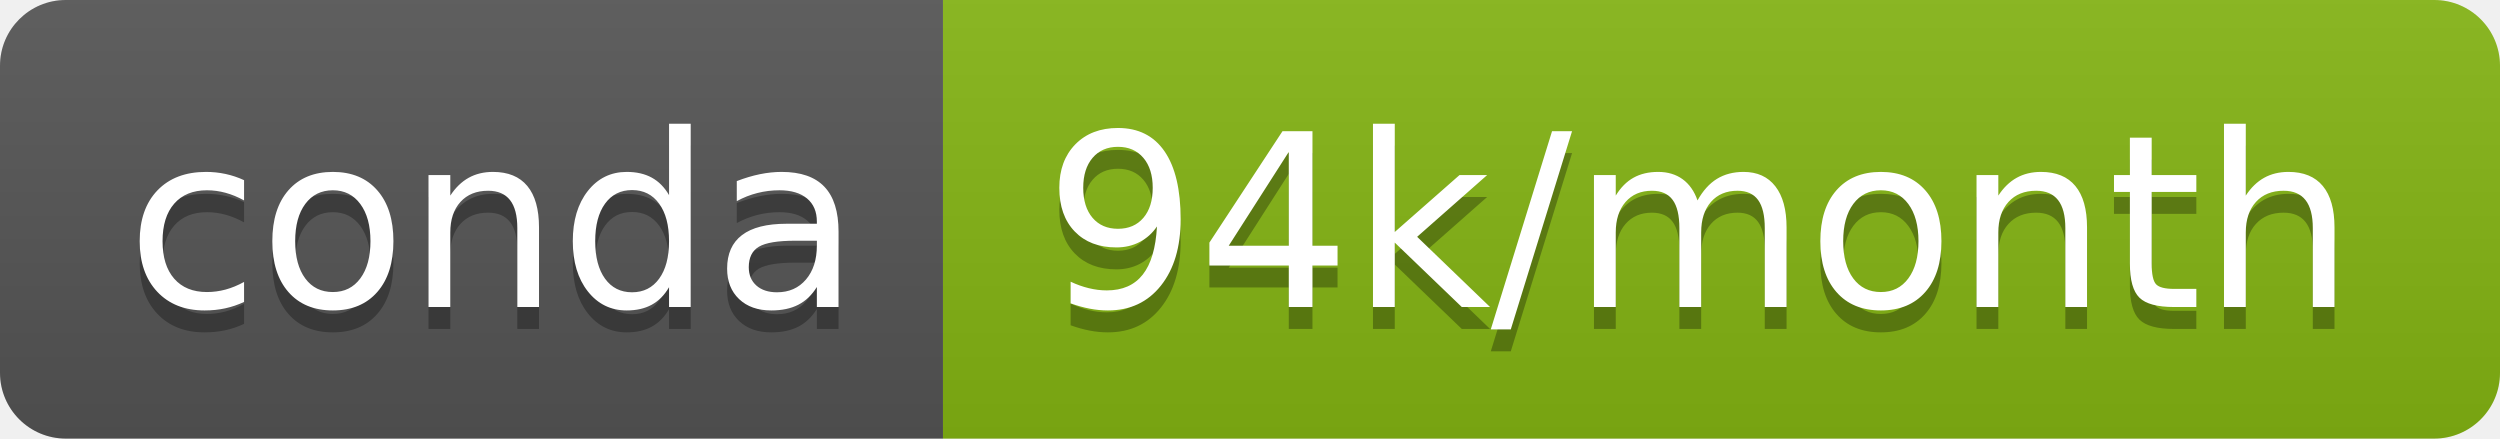
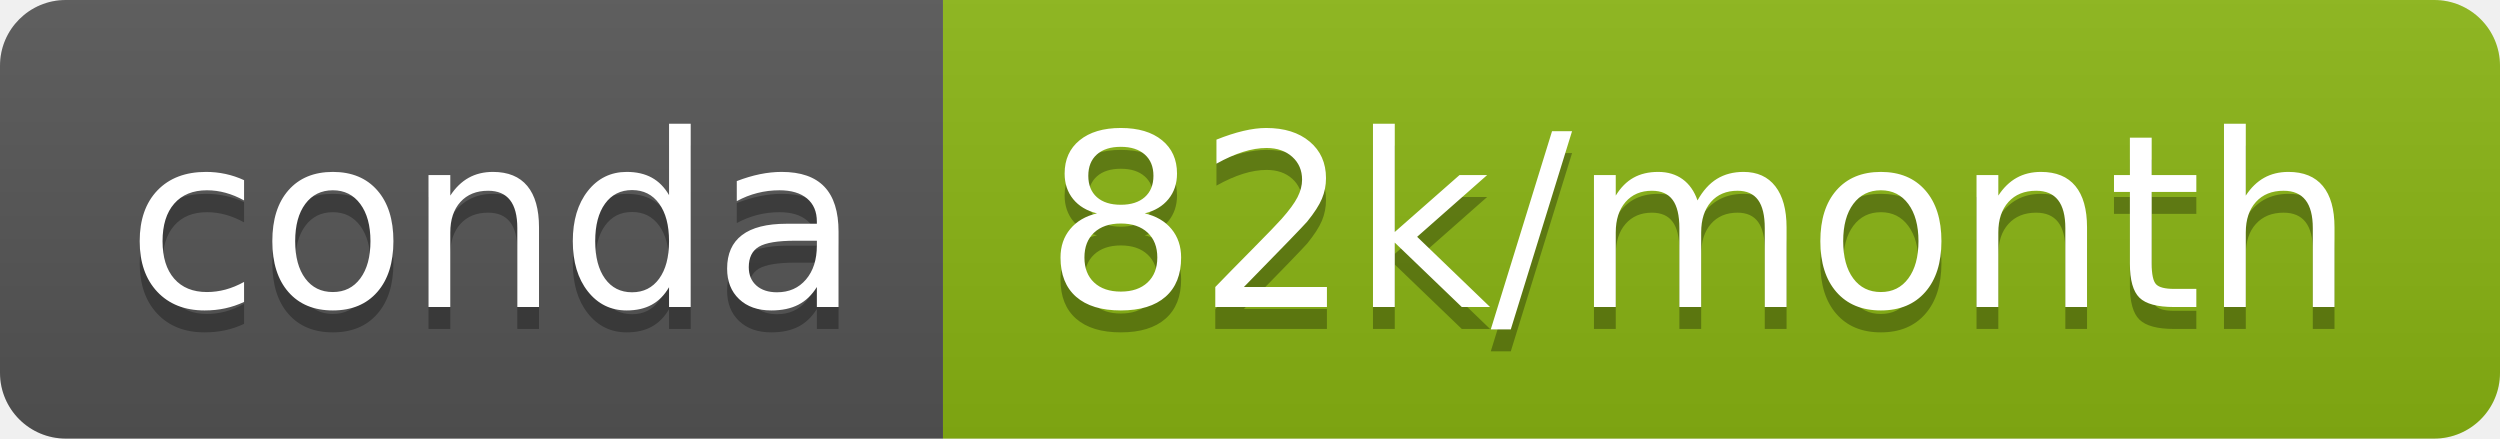
- <svg xmlns="http://www.w3.org/2000/svg" width="114" height="20" role="img" aria-label="conda: 94k/month">
+ <svg xmlns="http://www.w3.org/2000/svg" width="114" height="20" role="img" aria-label="conda: 82k/month">
  <linearGradient id="s" x2="0" y2="100%">
    <stop offset="0" stop-color="#bbb" stop-opacity=".1" />
    <stop offset="1" stop-opacity=".1" />
  </linearGradient>
  <clipPath id="r">
    <rect width="114" height="20" rx="3" fill="#fff" />
  </clipPath>
  <g clip-path="url(#r)">
    <rect width="43" height="20" fill="#555" />
-     <rect x="43" width="71" height="20" fill="#85b513" />
+     <rect x="43" width="71" height="20" fill="#8ab613" />
    <rect width="114" height="20" fill="url(#s)" />
  </g>
  <g fill="#fff" text-anchor="middle" font-family="Verdana,Geneva,DejaVu Sans,sans-serif" text-rendering="geometricPrecision" font-size="110">
    <text aria-hidden="true" x="225" y="150" fill="#010101" fill-opacity=".3" transform="scale(.1)" textLength="330">conda</text>
    <text x="225" y="140" transform="scale(.1)" fill="#fff" textLength="330">conda</text>
-     <text aria-hidden="true" x="775" y="150" fill="#010101" fill-opacity=".3" transform="scale(.1)" textLength="610">94k/month</text>
-     <text x="775" y="140" transform="scale(.1)" fill="#fff" textLength="610">94k/month</text>
+     <text aria-hidden="true" x="775" y="150" fill="#010101" fill-opacity=".3" transform="scale(.1)" textLength="610">82k/month</text>
+     <text x="775" y="140" transform="scale(.1)" fill="#fff" textLength="610">82k/month</text>
  </g>
</svg>
